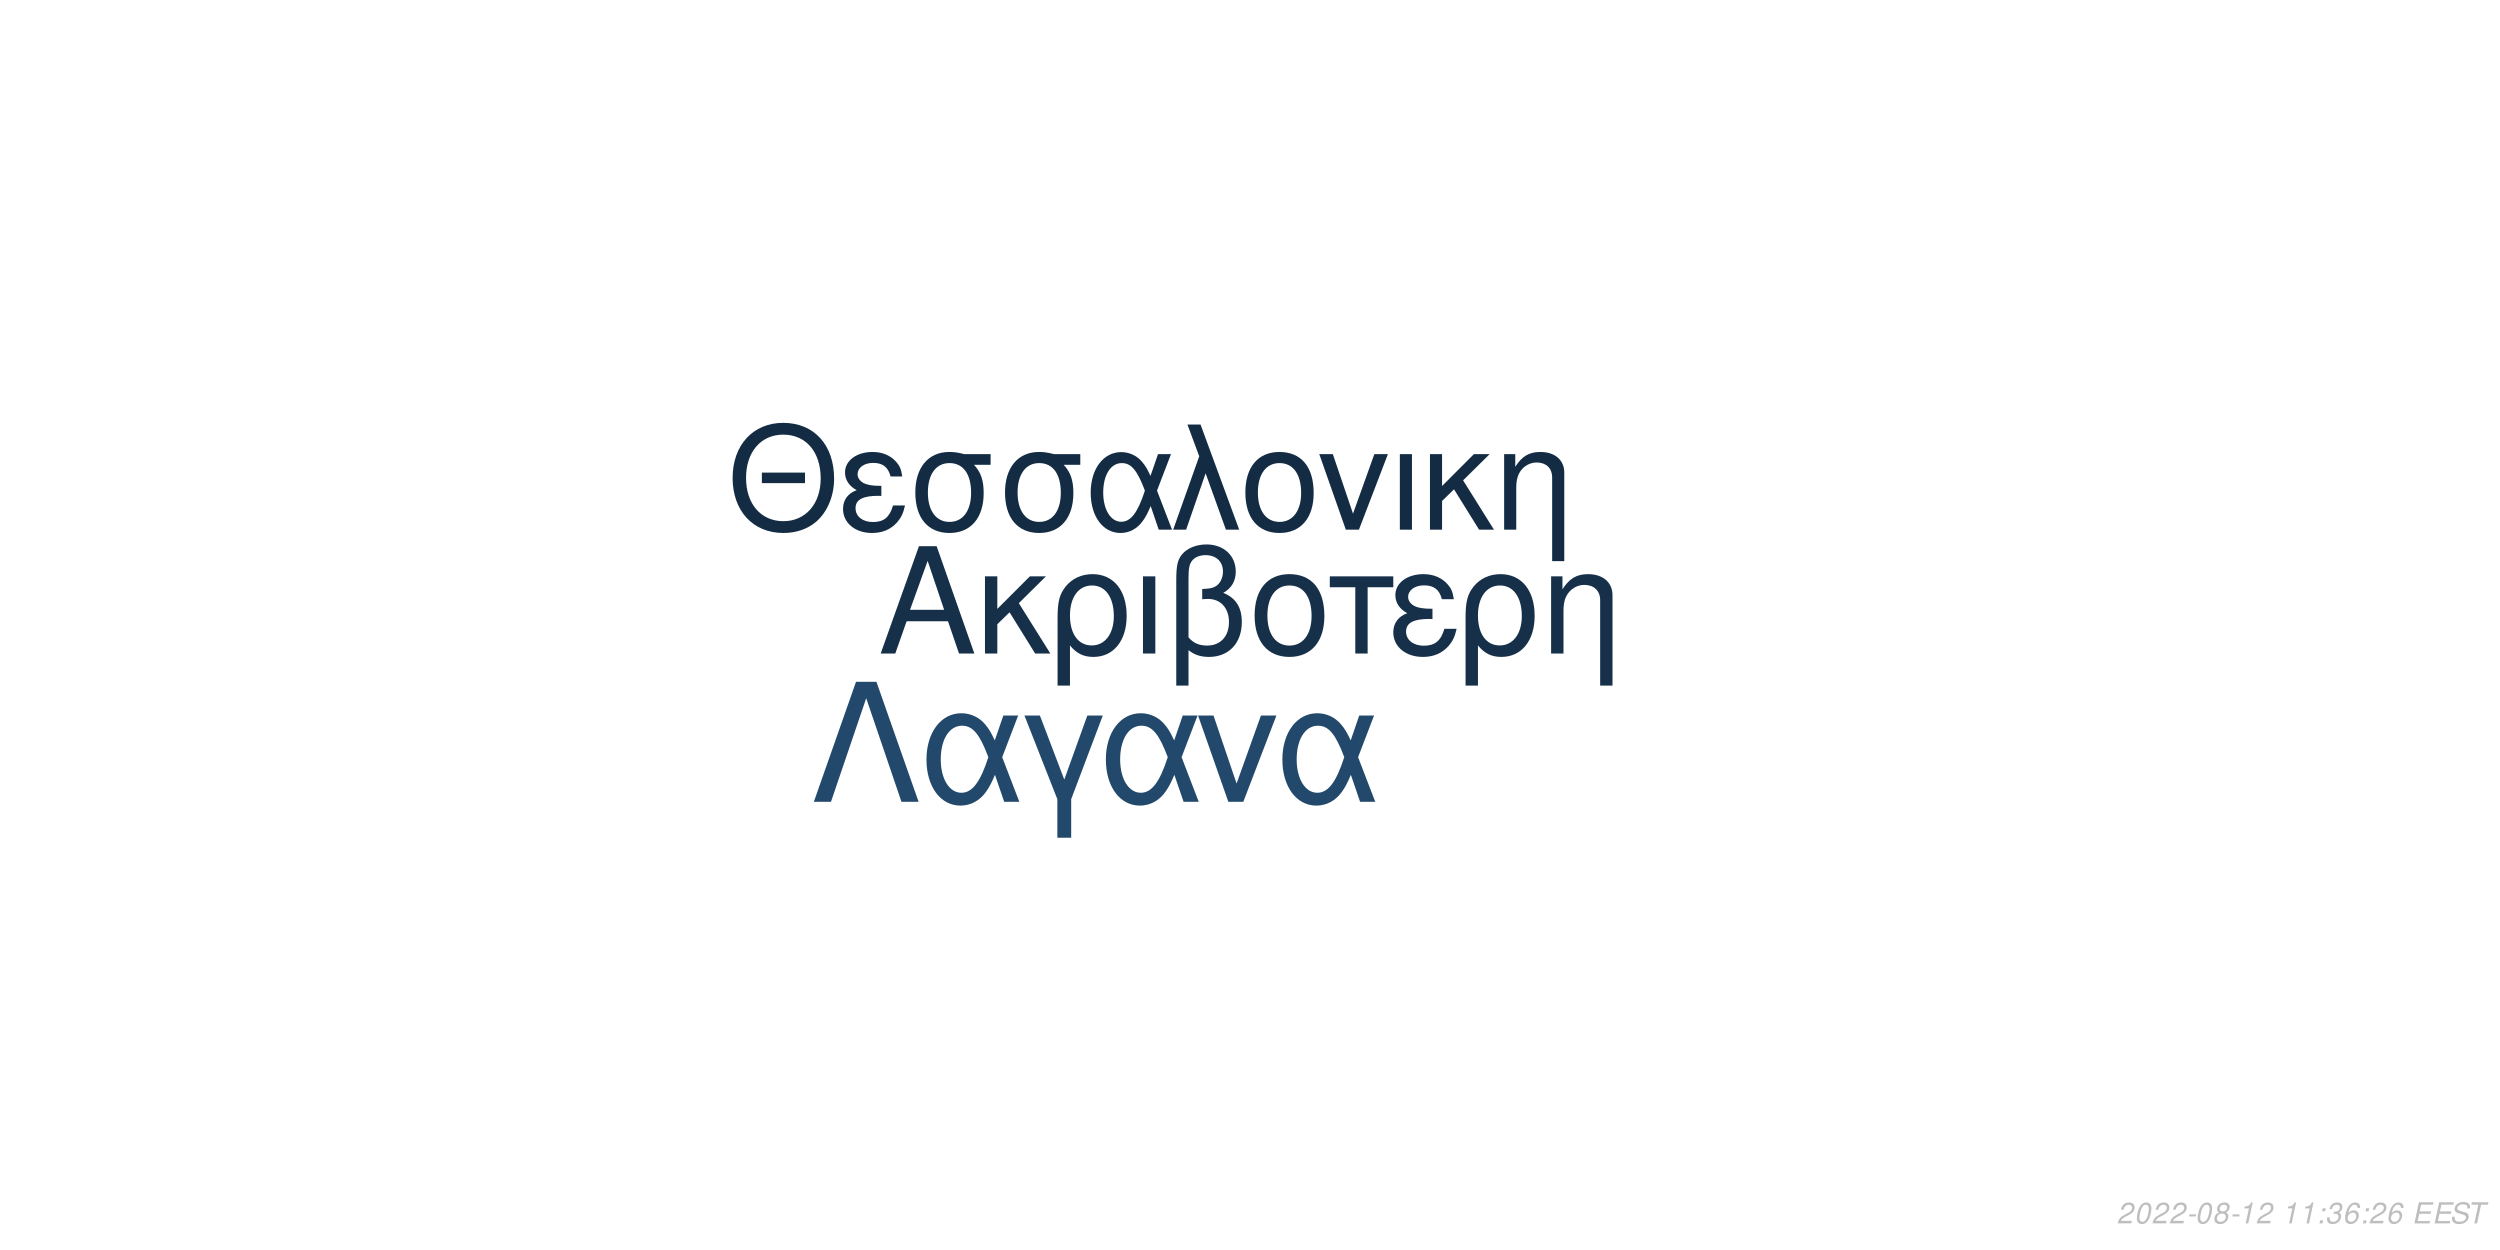
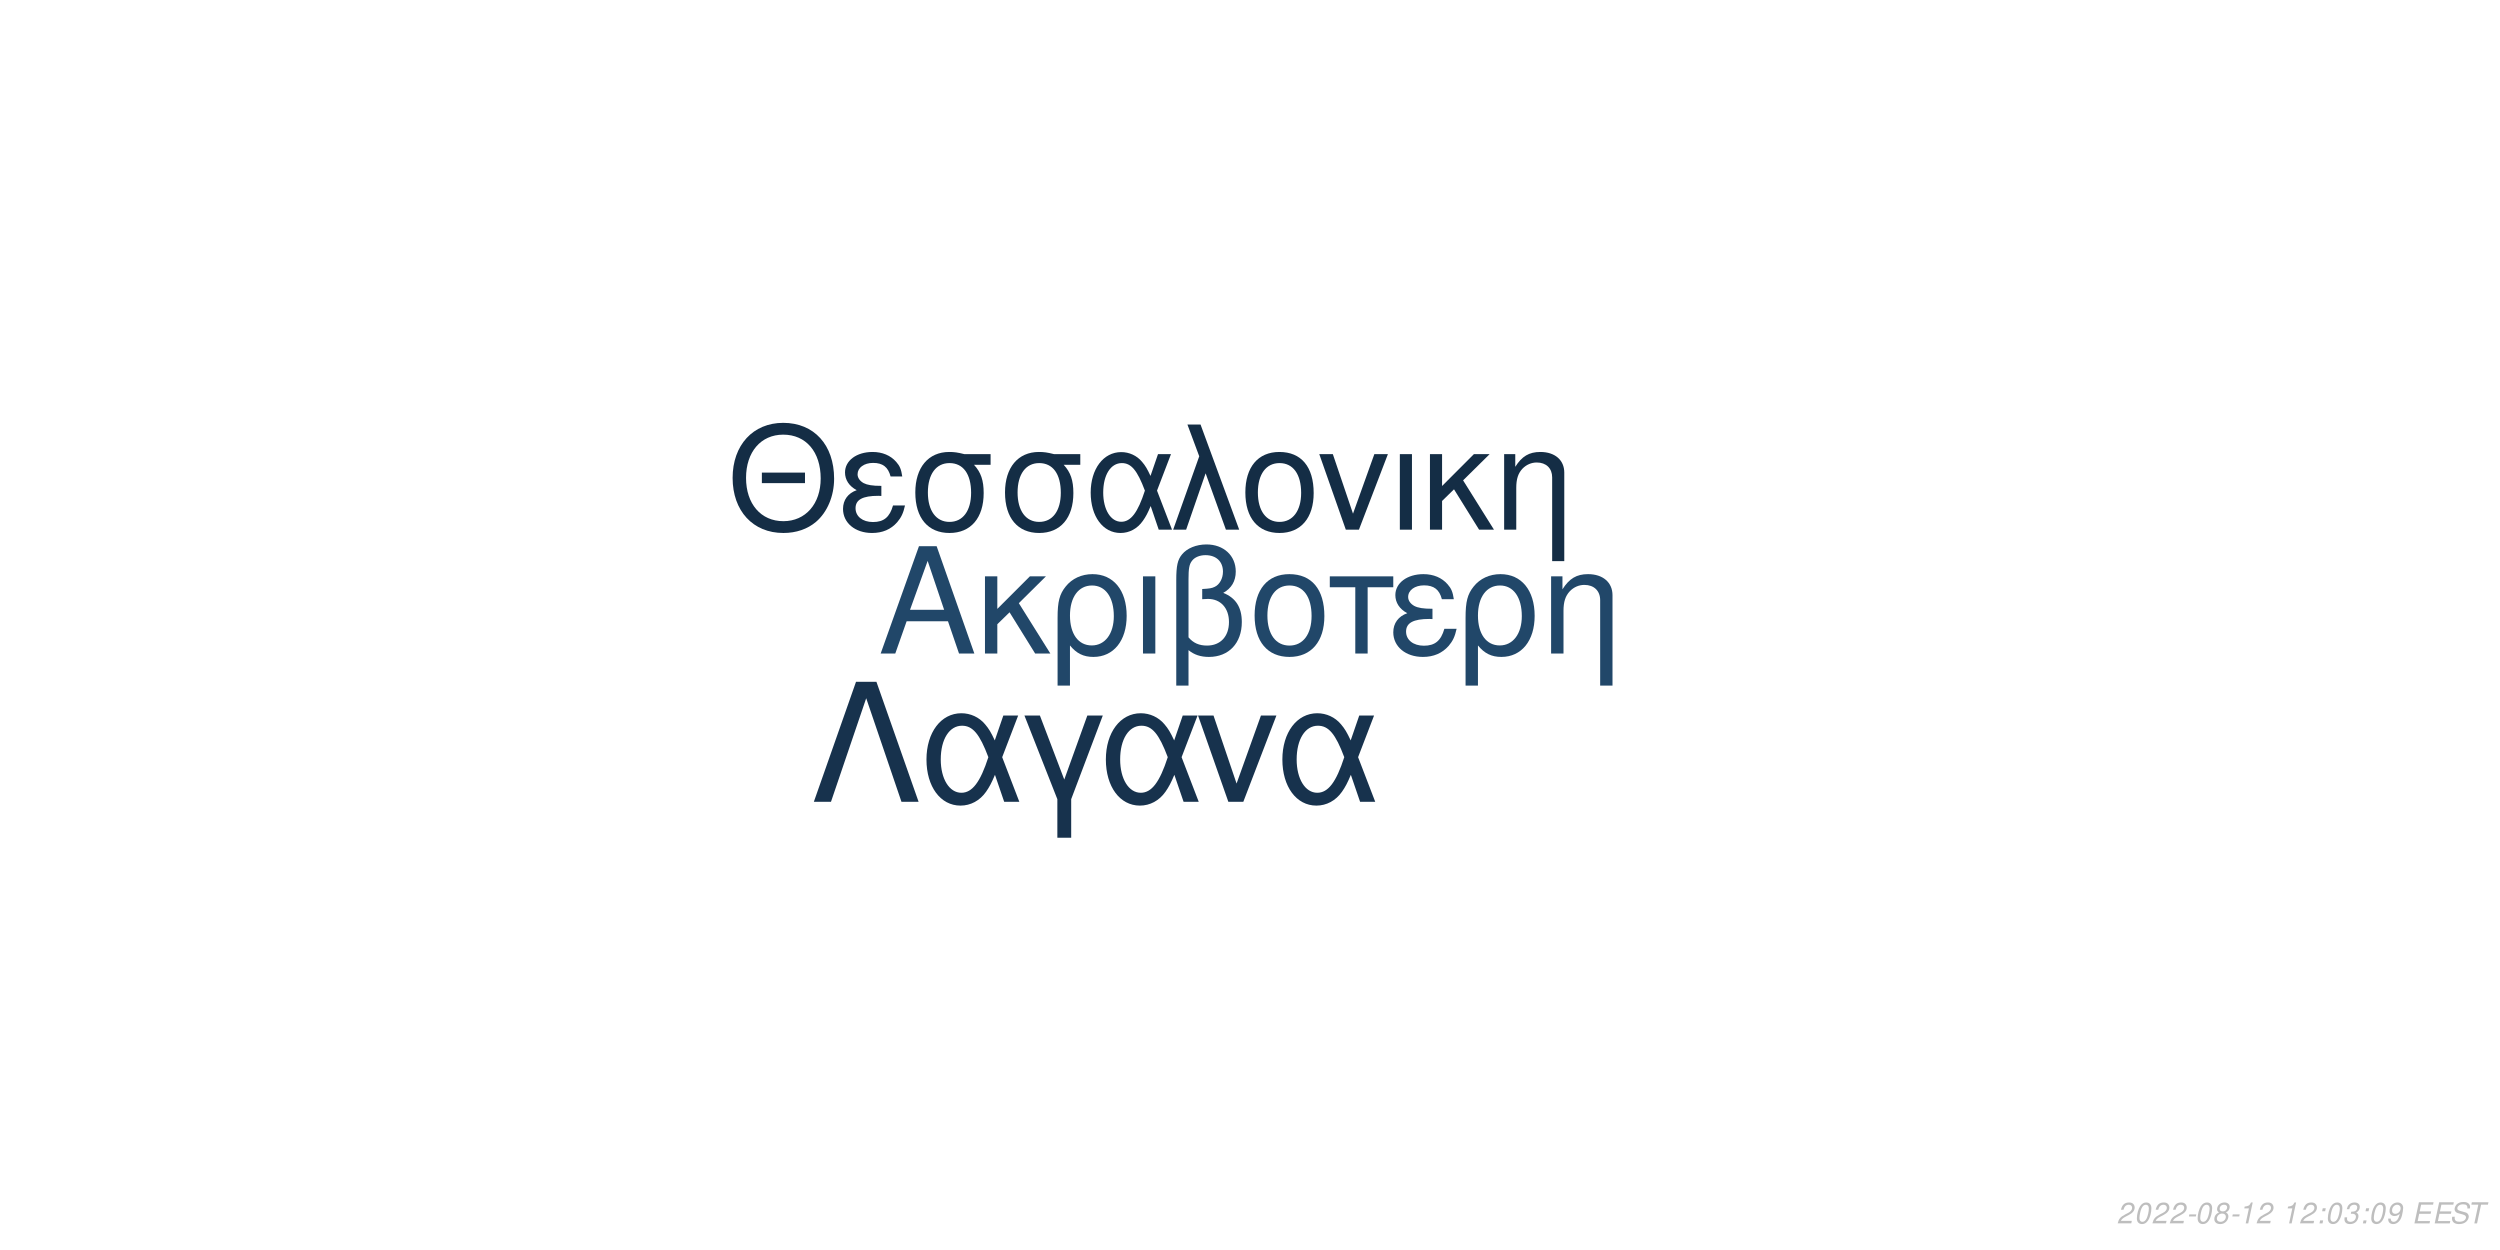
<svg xmlns="http://www.w3.org/2000/svg" xmlns:xlink="http://www.w3.org/1999/xlink" width="864pt" height="432pt" viewBox="0 0 864 432" version="1.1">
  <defs>
    <g>
      <symbol overflow="visible" id="glyph0-0">
        <path style="stroke:none;" d="" />
      </symbol>
      <symbol overflow="visible" id="glyph0-1">
        <path style="stroke:none;" d="M 24.125 -11.141 L 27.938 0 L 33.234 0 L 20.203 -37.094 L 14.094 -37.094 L 0.859 0 L 5.906 0 L 9.828 -11.141 Z M 22.797 -15.109 L 11 -15.109 L 17.094 -32.016 Z M 22.797 -15.109 " />
      </symbol>
      <symbol overflow="visible" id="glyph0-2">
        <path style="stroke:none;" d="M 7.172 -15.422 L 7.172 -26.672 L 2.906 -26.672 L 2.906 0 L 7.172 0 L 7.172 -10.125 L 11.406 -14.25 L 20.25 0 L 25.5 0 L 14.609 -17.406 L 23.969 -26.672 L 18.422 -26.672 Z M 7.172 -15.422 " />
      </symbol>
      <symbol overflow="visible" id="glyph0-3">
        <path style="stroke:none;" d="M 3 11.094 L 7.281 11.094 L 7.281 -2.797 C 9.516 -0.047 11.953 1.172 15.375 1.172 C 22.344 1.172 26.875 -4.422 26.875 -13.031 C 26.875 -21.891 22.297 -27.438 15.062 -27.438 C 11.297 -27.438 7.984 -25.906 5.797 -23.156 C 3.672 -20.516 3 -17.969 3 -12.359 Z M 14.906 -23.516 C 19.547 -23.516 22.438 -19.438 22.438 -12.922 C 22.438 -6.812 19.391 -2.797 14.812 -2.797 C 10.172 -2.797 7.281 -6.766 7.281 -13.125 C 7.281 -19.484 10.234 -23.516 14.906 -23.516 Z M 14.906 -23.516 " />
      </symbol>
      <symbol overflow="visible" id="glyph0-4">
        <path style="stroke:none;" d="M 3.516 0 L 7.781 0 L 7.781 -26.672 L 3.516 -26.672 Z M 3.516 0 " />
      </symbol>
      <symbol overflow="visible" id="glyph0-5">
        <path style="stroke:none;" d="M 4.016 11.094 L 8.25 11.094 L 8.25 -1.172 C 10.172 0.406 12.422 1.172 15.312 1.172 C 22.188 1.172 26.672 -3.609 26.672 -10.891 C 26.672 -15.984 24.578 -19.234 20.25 -20.969 C 23.109 -22.547 24.578 -25.031 24.578 -28.344 C 24.578 -33.844 20.406 -37.703 14.453 -37.703 C 10.938 -37.703 7.734 -36.391 6 -34.25 C 4.484 -32.422 4.016 -30.328 4.016 -25.391 Z M 8.25 -25.656 C 8.25 -29.359 8.5 -30.844 9.469 -32.062 C 10.375 -33.281 12.156 -34 14.094 -34 C 17.812 -34 20.156 -31.812 20.156 -28.297 C 20.156 -25.953 18.984 -23.812 17.297 -23.047 C 16.281 -22.547 15.469 -22.438 12.984 -22.297 L 12.984 -18.781 C 13.734 -18.828 14.344 -18.875 14.969 -18.875 C 19.344 -18.875 22.234 -15.719 22.234 -10.891 C 22.234 -5.906 19.281 -2.75 14.656 -2.75 C 11.953 -2.75 9.922 -3.609 8.25 -5.594 Z M 8.25 -25.656 " />
      </symbol>
      <symbol overflow="visible" id="glyph0-6">
        <path style="stroke:none;" d="M 14.094 -27.438 C 6.562 -27.438 2.094 -22.094 2.094 -13.125 C 2.094 -4.125 6.562 1.172 14.141 1.172 C 21.672 1.172 26.203 -4.172 26.203 -12.922 C 26.203 -22.188 21.828 -27.438 14.094 -27.438 Z M 14.141 -23.516 C 18.938 -23.516 21.781 -19.594 21.781 -12.984 C 21.781 -6.672 18.828 -2.75 14.141 -2.75 C 9.422 -2.75 6.516 -6.672 6.516 -13.125 C 6.516 -19.594 9.422 -23.516 14.141 -23.516 Z M 14.141 -23.516 " />
      </symbol>
      <symbol overflow="visible" id="glyph0-7">
        <path style="stroke:none;" d="M 7.891 0 L 12.156 0 L 12.156 -22.906 L 21.016 -22.906 L 21.016 -26.672 L -0.922 -26.672 L -0.922 -22.906 L 7.891 -22.906 Z M 7.891 0 " />
      </symbol>
      <symbol overflow="visible" id="glyph0-8">
        <path style="stroke:none;" d="M 14.562 -15.469 C 11.344 -15.469 9.562 -15.781 8.297 -16.438 C 6.922 -17.203 6.156 -18.328 6.156 -19.547 C 6.156 -21.891 8.453 -23.562 11.656 -23.562 C 15.062 -23.562 16.953 -22.094 17.812 -18.781 L 21.938 -18.781 C 21.578 -21.266 21.062 -22.5 19.797 -23.922 C 17.812 -26.203 14.906 -27.438 11.453 -27.438 C 5.797 -27.438 1.734 -24.375 1.734 -20.203 C 1.734 -17.609 3.156 -15.375 5.859 -13.938 C 2.797 -12.875 1.016 -10.484 1.016 -7.328 C 1.016 -2.391 5.297 1.172 11.25 1.172 C 14.969 1.172 17.906 -0.109 20.156 -2.641 C 21.578 -4.328 22.297 -5.797 22.906 -8.547 L 18.672 -8.547 C 17.5 -4.422 15.422 -2.703 11.609 -2.703 C 7.938 -2.703 5.438 -4.688 5.438 -7.578 C 5.438 -10.578 7.938 -11.953 13.484 -11.953 C 13.641 -11.953 14.094 -11.953 14.562 -11.906 Z M 14.562 -15.469 " />
      </symbol>
      <symbol overflow="visible" id="glyph0-9">
        <path style="stroke:none;" d="M 3.562 -26.672 L 3.562 0 L 7.844 0 L 7.844 -14.703 C 7.844 -17.906 8.5 -19.891 10.031 -21.531 C 11.406 -22.953 13.188 -23.719 15.062 -23.719 C 18.375 -23.719 20.516 -21.672 20.516 -18.469 L 20.516 11.094 L 24.781 11.094 L 24.781 -20.156 C 24.781 -24.578 21.469 -27.438 16.328 -27.438 C 12.359 -27.438 9.828 -25.906 7.484 -22.188 L 7.484 -26.672 Z M 3.562 -26.672 " />
      </symbol>
      <symbol overflow="visible" id="glyph1-0">
        <path style="stroke:none;" d="" />
      </symbol>
      <symbol overflow="visible" id="glyph1-1">
        <path style="stroke:none;" d="M 26.859 -19.734 L 11.953 -19.734 L 11.953 -16.094 L 26.859 -16.094 Z M 19.328 -36.922 C 8.922 -36.922 1.844 -29.25 1.844 -17.891 C 1.844 -6.484 8.875 1.141 19.391 1.141 C 23.812 1.141 27.703 -0.203 30.641 -2.688 C 34.578 -6.031 36.922 -11.656 36.922 -17.594 C 36.922 -29.297 30 -36.922 19.328 -36.922 Z M 19.328 -32.844 C 27.203 -32.844 32.281 -26.906 32.281 -17.688 C 32.281 -8.922 27.062 -2.938 19.391 -2.938 C 11.609 -2.938 6.484 -8.922 6.484 -17.891 C 6.484 -26.859 11.609 -32.844 19.328 -32.844 Z M 19.328 -32.844 " />
      </symbol>
      <symbol overflow="visible" id="glyph1-2">
        <path style="stroke:none;" d="M 14.25 -15.141 C 11.109 -15.141 9.375 -15.453 8.125 -16.094 C 6.781 -16.844 6.031 -17.938 6.031 -19.141 C 6.031 -21.422 8.266 -23.078 11.406 -23.078 C 14.75 -23.078 16.594 -21.625 17.438 -18.391 L 21.469 -18.391 C 21.125 -20.828 20.625 -22.031 19.391 -23.422 C 17.438 -25.656 14.594 -26.859 11.219 -26.859 C 5.688 -26.859 1.688 -23.875 1.688 -19.781 C 1.688 -17.234 3.094 -15.047 5.734 -13.656 C 2.734 -12.609 1 -10.266 1 -7.172 C 1 -2.344 5.188 1.141 11.016 1.141 C 14.656 1.141 17.547 -0.094 19.734 -2.594 C 21.125 -4.234 21.828 -5.688 22.422 -8.375 L 18.281 -8.375 C 17.141 -4.328 15.094 -2.641 11.359 -2.641 C 7.766 -2.641 5.328 -4.578 5.328 -7.422 C 5.328 -10.359 7.766 -11.703 13.203 -11.703 C 13.359 -11.703 13.797 -11.703 14.25 -11.656 Z M 14.25 -15.141 " />
      </symbol>
      <symbol overflow="visible" id="glyph1-3">
        <path style="stroke:none;" d="M 29 -26.109 L 19.938 -26.109 C 17.594 -26.703 16.438 -26.859 14.703 -26.859 C 7.469 -26.859 2.984 -21.469 2.984 -12.859 C 2.984 -4.031 7.375 1.141 14.797 1.141 C 22.172 1.141 26.609 -4.078 26.609 -12.656 C 26.609 -17.047 25.656 -19.828 23.266 -22.422 L 29 -22.422 Z M 14.797 -23.016 C 19.531 -23.016 22.266 -19.234 22.266 -12.75 C 22.266 -6.531 19.438 -2.688 14.797 -2.688 C 10.172 -2.688 7.328 -6.531 7.328 -12.859 C 7.328 -19.188 10.172 -23.016 14.797 -23.016 Z M 14.797 -23.016 " />
      </symbol>
      <symbol overflow="visible" id="glyph1-4">
        <path style="stroke:none;" d="M 29.344 -26.109 L 24.859 -26.109 L 22.266 -18.578 C 21.125 -21.031 20.484 -22.125 19.328 -23.469 C 17.547 -25.609 14.906 -26.812 12.156 -26.812 C 5.984 -26.812 1.594 -20.984 1.594 -12.812 C 1.594 -4.578 5.828 1.141 11.906 1.141 C 14.953 1.141 17.734 -0.344 19.625 -3.047 C 20.672 -4.531 21.281 -5.688 22.328 -8.172 L 25.109 0 L 29.703 0 L 24.516 -13.5 Z M 20.328 -13.5 C 17.891 -5.922 15.453 -2.734 12.156 -2.734 C 8.516 -2.734 5.922 -6.922 5.922 -12.812 C 5.922 -18.938 8.516 -23.016 12.359 -23.016 C 15.594 -23.016 17.688 -20.531 20.328 -13.5 Z M 20.328 -13.5 " />
      </symbol>
      <symbol overflow="visible" id="glyph1-5">
        <path style="stroke:none;" d="M 1.094 0 L 5.578 0 L 12.312 -19.484 L 19.328 0 L 23.922 0 L 10.562 -36.328 L 6.031 -36.328 L 10.109 -25.359 Z M 1.094 0 " />
      </symbol>
      <symbol overflow="visible" id="glyph1-6">
        <path style="stroke:none;" d="M 13.797 -26.859 C 6.422 -26.859 2.047 -21.625 2.047 -12.859 C 2.047 -4.031 6.422 1.141 13.859 1.141 C 21.234 1.141 25.656 -4.078 25.656 -12.656 C 25.656 -21.719 21.375 -26.859 13.797 -26.859 Z M 13.859 -23.016 C 18.531 -23.016 21.328 -19.188 21.328 -12.703 C 21.328 -6.531 18.438 -2.688 13.859 -2.688 C 9.219 -2.688 6.375 -6.531 6.375 -12.859 C 6.375 -19.188 9.219 -23.016 13.859 -23.016 Z M 13.859 -23.016 " />
      </symbol>
      <symbol overflow="visible" id="glyph1-7">
        <path style="stroke:none;" d="M 14.297 0 L 24.312 -26.109 L 19.625 -26.109 L 12.25 -5.531 L 5.281 -26.109 L 0.594 -26.109 L 9.766 0 Z M 14.297 0 " />
      </symbol>
      <symbol overflow="visible" id="glyph1-8">
        <path style="stroke:none;" d="M 3.438 0 L 7.625 0 L 7.625 -26.109 L 3.438 -26.109 Z M 3.438 0 " />
      </symbol>
      <symbol overflow="visible" id="glyph1-9">
        <path style="stroke:none;" d="M 7.031 -15.094 L 7.031 -26.109 L 2.844 -26.109 L 2.844 0 L 7.031 0 L 7.031 -9.922 L 11.156 -13.953 L 19.828 0 L 24.969 0 L 14.297 -17.047 L 23.469 -26.109 L 18.031 -26.109 Z M 7.031 -15.094 " />
      </symbol>
      <symbol overflow="visible" id="glyph1-10">
        <path style="stroke:none;" d="M 3.484 -26.109 L 3.484 0 L 7.672 0 L 7.672 -14.406 C 7.672 -17.547 8.328 -19.484 9.812 -21.078 C 11.156 -22.469 12.906 -23.219 14.75 -23.219 C 17.984 -23.219 20.078 -21.234 20.078 -18.094 L 20.078 10.859 L 24.266 10.859 L 24.266 -19.734 C 24.266 -24.062 21.031 -26.859 16 -26.859 C 12.109 -26.859 9.609 -25.359 7.328 -21.719 L 7.328 -26.109 Z M 3.484 -26.109 " />
      </symbol>
      <symbol overflow="visible" id="glyph2-0">
        <path style="stroke:none;" d="" />
      </symbol>
      <symbol overflow="visible" id="glyph2-1">
        <path style="stroke:none;" d="M 22.531 -41.484 L 15.484 -41.484 L 0.906 0 L 6.828 0 L 19 -35.797 L 31.188 0 L 37.109 0 Z M 22.531 -41.484 " />
      </symbol>
      <symbol overflow="visible" id="glyph2-2">
        <path style="stroke:none;" d="M 33.516 -29.812 L 28.391 -29.812 L 25.438 -21.219 C 24.125 -24.016 23.391 -25.266 22.078 -26.797 C 20.031 -29.25 17.016 -30.609 13.891 -30.609 C 6.828 -30.609 1.828 -23.953 1.828 -14.625 C 1.828 -5.234 6.656 1.312 13.594 1.312 C 17.078 1.312 20.266 -0.391 22.422 -3.469 C 23.609 -5.172 24.297 -6.484 25.5 -9.328 L 28.688 0 L 33.922 0 L 28 -15.422 Z M 23.219 -15.422 C 20.422 -6.766 17.641 -3.125 13.891 -3.125 C 9.734 -3.125 6.766 -7.906 6.766 -14.625 C 6.766 -21.625 9.734 -26.297 14.109 -26.297 C 17.812 -26.297 20.203 -23.453 23.219 -15.422 Z M 23.219 -15.422 " />
      </symbol>
      <symbol overflow="visible" id="glyph2-3">
        <path style="stroke:none;" d="M 12.062 12.406 L 16.844 12.406 L 16.844 -0.906 L 27.766 -29.812 L 22.422 -29.812 L 14.453 -7.688 L 6.031 -29.812 L 0.688 -29.812 L 12.062 -0.906 Z M 12.062 12.406 " />
      </symbol>
      <symbol overflow="visible" id="glyph2-4">
        <path style="stroke:none;" d="M 16.328 0 L 27.766 -29.812 L 22.422 -29.812 L 14 -6.312 L 6.031 -29.812 L 0.688 -29.812 L 11.156 0 Z M 16.328 0 " />
      </symbol>
      <symbol overflow="visible" id="glyph3-0">
        <path style="stroke:none;" d="" />
      </symbol>
      <symbol overflow="visible" id="glyph3-1">
        <path style="stroke:none;" d="M 5.234 -0.875 L 1.469 -0.875 C 1.641 -1.375 2.203 -1.891 3.109 -2.344 L 4.234 -2.938 C 5.562 -3.625 6.219 -4.469 6.219 -5.484 C 6.219 -5.938 6.062 -6.359 5.797 -6.656 C 5.469 -7.047 4.984 -7.234 4.312 -7.234 C 2.766 -7.234 1.891 -6.453 1.484 -4.734 L 2.375 -4.734 C 2.484 -5.188 2.609 -5.484 2.797 -5.75 C 3.094 -6.203 3.609 -6.453 4.188 -6.453 C 4.891 -6.453 5.344 -6.031 5.344 -5.375 C 5.344 -4.703 4.859 -4.094 4.016 -3.656 L 2.984 -3.125 C 1.234 -2.188 0.797 -1.656 0.344 -0.016 L 5.047 -0.016 Z M 5.234 -0.875 " />
      </symbol>
      <symbol overflow="visible" id="glyph3-2">
        <path style="stroke:none;" d="M 4.203 -7.234 C 3.375 -7.234 2.688 -6.812 2.125 -5.984 C 1.484 -5.047 0.984 -3.188 0.984 -1.734 C 0.984 -1.109 1.172 -0.562 1.484 -0.266 C 1.797 0.047 2.281 0.234 2.766 0.234 C 3.625 0.234 4.281 -0.156 4.859 -1.016 C 5.516 -1.953 6 -3.797 6 -5.266 C 6 -6.5 5.328 -7.234 4.203 -7.234 Z M 4.094 -6.453 C 4.734 -6.453 5.125 -5.984 5.125 -5.156 C 5.125 -4.203 4.781 -2.625 4.406 -1.812 C 3.984 -0.938 3.516 -0.547 2.875 -0.547 C 2.25 -0.547 1.875 -1.031 1.875 -1.828 C 1.875 -2.797 2.203 -4.344 2.594 -5.203 C 2.984 -6.047 3.453 -6.453 4.094 -6.453 Z M 4.094 -6.453 " />
      </symbol>
      <symbol overflow="visible" id="glyph3-3">
        <path style="stroke:none;" d="M 3.516 -3.125 L 1.125 -3.125 L 0.969 -2.406 L 3.359 -2.406 Z M 3.516 -3.125 " />
      </symbol>
      <symbol overflow="visible" id="glyph3-4">
        <path style="stroke:none;" d="M 4.766 -3.797 C 5.078 -3.969 5.234 -4.078 5.438 -4.234 C 5.812 -4.594 6.062 -5.172 6.062 -5.734 C 6.062 -6.625 5.344 -7.234 4.266 -7.234 C 2.812 -7.234 1.703 -6.219 1.703 -4.875 C 1.703 -4.406 1.875 -4.125 2.359 -3.812 C 1.297 -3.312 0.75 -2.516 0.75 -1.469 C 0.75 -0.438 1.547 0.234 2.812 0.234 C 3.656 0.234 4.359 -0.094 4.938 -0.734 C 5.359 -1.234 5.609 -1.859 5.609 -2.438 C 5.609 -3.047 5.312 -3.516 4.766 -3.797 Z M 4.109 -6.453 C 4.797 -6.453 5.188 -6.125 5.188 -5.578 C 5.188 -5.266 5.062 -4.922 4.859 -4.672 C 4.562 -4.312 4.188 -4.156 3.656 -4.156 C 2.984 -4.156 2.594 -4.453 2.594 -4.984 C 2.594 -5.859 3.203 -6.453 4.109 -6.453 Z M 3.453 -3.406 C 4.234 -3.406 4.734 -2.984 4.734 -2.312 C 4.734 -1.312 3.922 -0.547 2.875 -0.547 C 2.125 -0.547 1.625 -0.969 1.625 -1.625 C 1.625 -2.609 2.438 -3.406 3.453 -3.406 Z M 3.453 -3.406 " />
      </symbol>
      <symbol overflow="visible" id="glyph3-5">
        <path style="stroke:none;" d="M 3.703 -5.188 L 2.594 0 L 3.469 0 L 5.016 -7.234 L 4.438 -7.234 C 3.906 -6.156 3.688 -6.016 2.234 -5.812 L 2.109 -5.188 Z M 3.703 -5.188 " />
      </symbol>
      <symbol overflow="visible" id="glyph3-6">
        <path style="stroke:none;" d="" />
      </symbol>
      <symbol overflow="visible" id="glyph3-7">
        <path style="stroke:none;" d="M 2.359 -1.031 L 1.312 -1.031 L 1.094 0 L 2.141 0 Z M 3.266 -5.234 L 2.219 -5.234 L 2 -4.203 L 3.047 -4.203 Z M 3.266 -5.234 " />
      </symbol>
      <symbol overflow="visible" id="glyph3-8">
        <path style="stroke:none;" d="M 2.922 -3.312 C 3.125 -3.344 3.234 -3.344 3.375 -3.344 C 4.203 -3.344 4.688 -3 4.688 -2.406 C 4.688 -1.312 3.906 -0.547 2.781 -0.547 C 2.047 -0.547 1.594 -0.938 1.594 -1.562 C 1.594 -1.719 1.609 -1.844 1.656 -2.094 L 0.766 -2.094 C 0.734 -1.797 0.719 -1.641 0.719 -1.469 C 0.719 -0.375 1.406 0.234 2.641 0.234 C 3.547 0.234 4.297 -0.078 4.812 -0.656 C 5.266 -1.156 5.562 -1.875 5.562 -2.547 C 5.562 -3.125 5.344 -3.453 4.797 -3.734 C 5.641 -4.234 6.016 -4.844 6.016 -5.734 C 6.016 -6.656 5.312 -7.234 4.203 -7.234 C 3.375 -7.234 2.672 -6.938 2.188 -6.375 C 1.891 -6.031 1.703 -5.641 1.516 -4.906 L 2.391 -4.906 C 2.5 -5.359 2.594 -5.594 2.734 -5.812 C 3.047 -6.234 3.516 -6.453 4.078 -6.453 C 4.734 -6.453 5.141 -6.125 5.141 -5.578 C 5.141 -5.188 5.016 -4.797 4.797 -4.547 C 4.516 -4.234 4 -4.062 3.266 -4.062 L 3.078 -4.062 Z M 2.922 -3.312 " />
      </symbol>
      <symbol overflow="visible" id="glyph3-9">
-         <path style="stroke:none;" d="M 6.125 -5.344 L 6.141 -5.625 C 6.141 -6.609 5.453 -7.234 4.391 -7.234 C 3.438 -7.234 2.641 -6.719 2.016 -5.703 C 1.422 -4.781 0.938 -2.953 0.938 -1.688 C 0.938 -0.516 1.688 0.234 2.859 0.234 C 3.703 0.234 4.438 -0.156 5 -0.875 C 5.406 -1.422 5.672 -2.156 5.672 -2.766 C 5.672 -3.812 4.969 -4.5 3.906 -4.5 C 3.234 -4.5 2.672 -4.234 2.094 -3.625 C 2.406 -5.375 3.234 -6.453 4.25 -6.453 C 4.703 -6.453 5.062 -6.234 5.172 -5.844 C 5.203 -5.719 5.234 -5.578 5.25 -5.344 Z M 3.656 -3.734 C 4.344 -3.734 4.797 -3.281 4.797 -2.625 C 4.797 -1.469 3.984 -0.547 2.984 -0.547 C 2.297 -0.547 1.812 -1.047 1.812 -1.766 C 1.812 -2.859 2.625 -3.734 3.656 -3.734 Z M 3.656 -3.734 " />
+         <path style="stroke:none;" d="M 0.844 -1.656 C 0.844 -1.547 0.844 -1.438 0.844 -1.375 C 0.844 -0.406 1.531 0.234 2.578 0.234 C 3.203 0.234 3.766 0.016 4.297 -0.438 C 4.938 -1 5.312 -1.656 5.594 -2.719 C 5.844 -3.672 6.016 -4.766 6.016 -5.375 C 6.016 -5.844 5.844 -6.328 5.547 -6.656 C 5.203 -7.031 4.703 -7.234 4.062 -7.234 C 2.516 -7.234 1.297 -5.938 1.297 -4.266 C 1.297 -3.203 1.984 -2.547 3.047 -2.547 C 3.484 -2.547 3.953 -2.672 4.281 -2.891 C 4.406 -2.984 4.547 -3.078 4.828 -3.344 C 4.438 -1.484 3.703 -0.547 2.703 -0.547 C 2.109 -0.547 1.719 -0.938 1.719 -1.547 L 1.719 -1.656 Z M 3.953 -6.453 C 4.625 -6.453 5.141 -5.953 5.141 -5.281 C 5.141 -4.188 4.312 -3.312 3.297 -3.312 C 2.594 -3.312 2.172 -3.734 2.172 -4.453 C 2.172 -5.562 2.984 -6.453 3.953 -6.453 Z M 3.953 -6.453 " />
      </symbol>
      <symbol overflow="visible" id="glyph3-10">
        <path style="stroke:none;" d="M 2.547 -3.312 L 6.5 -3.312 L 6.688 -4.141 L 2.719 -4.141 L 3.219 -6.469 L 7.344 -6.469 L 7.516 -7.297 L 2.453 -7.297 L 0.906 0 L 6.125 0 L 6.297 -0.812 L 2.016 -0.812 Z M 2.547 -3.312 " />
      </symbol>
      <symbol overflow="visible" id="glyph3-11">
        <path style="stroke:none;" d="M 7.062 -5.156 C 7.125 -5.438 7.141 -5.562 7.141 -5.703 C 7.141 -6.156 6.938 -6.594 6.594 -6.891 C 6.188 -7.25 5.656 -7.406 4.875 -7.406 C 3.844 -7.406 3.047 -7.125 2.5 -6.562 C 2.094 -6.141 1.781 -5.438 1.781 -4.922 C 1.781 -4.297 2.219 -3.766 2.891 -3.562 L 4.594 -3.094 C 5.406 -2.859 5.734 -2.578 5.734 -2.094 C 5.734 -1.781 5.547 -1.406 5.266 -1.141 C 4.844 -0.766 4.266 -0.578 3.453 -0.578 C 2.328 -0.578 1.812 -0.984 1.812 -1.906 C 1.812 -2.047 1.812 -2.125 1.844 -2.312 L 0.984 -2.312 C 0.906 -2.062 0.891 -1.906 0.891 -1.688 C 0.891 -0.484 1.797 0.234 3.297 0.234 C 4.359 0.234 5.234 -0.062 5.812 -0.609 C 6.344 -1.078 6.688 -1.797 6.688 -2.375 C 6.688 -2.641 6.609 -2.906 6.453 -3.156 C 6.234 -3.5 5.938 -3.703 5.469 -3.828 L 3.75 -4.312 C 2.984 -4.547 2.734 -4.734 2.734 -5.188 C 2.734 -5.547 2.875 -5.844 3.188 -6.109 C 3.547 -6.438 4.031 -6.594 4.703 -6.594 C 5.266 -6.594 5.688 -6.484 5.906 -6.297 C 6.094 -6.125 6.219 -5.797 6.219 -5.516 C 6.219 -5.422 6.203 -5.344 6.188 -5.156 Z M 7.062 -5.156 " />
      </symbol>
      <symbol overflow="visible" id="glyph3-12">
        <path style="stroke:none;" d="M 4.938 -6.469 L 7.312 -6.469 L 7.484 -7.297 L 1.75 -7.297 L 1.578 -6.469 L 3.984 -6.469 L 2.609 0 L 3.547 0 Z M 4.938 -6.469 " />
      </symbol>
    </g>
  </defs>
  <g id="surface1">
    <rect x="0" y="0" width="864" height="432" style="fill:rgb(100%,100%,100%);fill-opacity:1;stroke:none;" />
-     <g style="fill:rgb(8.627%,18.824%,29.02%);fill-opacity:1;">
+     <g style="fill:rgb(12.941%,27.843%,41.176%);fill-opacity:1;">
      <use xlink:href="#glyph0-1" x="303.5" y="225.861" />
      <use xlink:href="#glyph0-2" x="337.5" y="225.861" />
      <use xlink:href="#glyph0-3" x="362.5" y="225.861" />
      <use xlink:href="#glyph0-4" x="391.5" y="225.861" />
      <use xlink:href="#glyph0-5" x="402.5" y="225.861" />
      <use xlink:href="#glyph0-6" x="431.5" y="225.861" />
      <use xlink:href="#glyph0-7" x="460.5" y="225.861" />
      <use xlink:href="#glyph0-8" x="480.5" y="225.861" />
      <use xlink:href="#glyph0-3" x="503.5" y="225.861" />
      <use xlink:href="#glyph0-9" x="532.5" y="225.861" />
    </g>
-     <g style="fill:rgb(7.451%,17.255%,26.667%);fill-opacity:1;">
+     <g style="fill:rgb(7.843%,17.647%,27.059%);fill-opacity:1;">
      <use xlink:href="#glyph1-1" x="251.348" y="183.058" />
      <use xlink:href="#glyph1-2" x="290.348" y="183.058" />
      <use xlink:href="#glyph1-3" x="313.348" y="183.058" />
      <use xlink:href="#glyph1-3" x="344.348" y="183.058" />
      <use xlink:href="#glyph1-4" x="375.348" y="183.058" />
      <use xlink:href="#glyph1-5" x="404.348" y="183.058" />
      <use xlink:href="#glyph1-6" x="428.348" y="183.058" />
      <use xlink:href="#glyph1-7" x="455.348" y="183.058" />
      <use xlink:href="#glyph1-8" x="480.348" y="183.058" />
      <use xlink:href="#glyph1-9" x="491.348" y="183.058" />
      <use xlink:href="#glyph1-10" x="516.348" y="183.058" />
    </g>
-     <g style="fill:rgb(13.333%,28.627%,41.961%);fill-opacity:1;">
+     <g style="fill:rgb(9.02%,19.608%,30.196%);fill-opacity:1;">
      <use xlink:href="#glyph2-1" x="280.359" y="277.105" />
      <use xlink:href="#glyph2-2" x="318.359" y="277.105" />
      <use xlink:href="#glyph2-3" x="353.359" y="277.105" />
      <use xlink:href="#glyph2-2" x="380.359" y="277.105" />
      <use xlink:href="#glyph2-4" x="413.359" y="277.105" />
      <use xlink:href="#glyph2-2" x="441.359" y="277.105" />
    </g>
    <g style="fill:rgb(74.51%,74.51%,74.51%);fill-opacity:1;">
      <use xlink:href="#glyph3-1" x="731.52" y="422.81" />
      <use xlink:href="#glyph3-2" x="737.52" y="422.81" />
      <use xlink:href="#glyph3-1" x="743.52" y="422.81" />
      <use xlink:href="#glyph3-1" x="749.52" y="422.81" />
      <use xlink:href="#glyph3-3" x="755.52" y="422.81" />
      <use xlink:href="#glyph3-2" x="758.52" y="422.81" />
      <use xlink:href="#glyph3-4" x="764.52" y="422.81" />
      <use xlink:href="#glyph3-3" x="770.52" y="422.81" />
      <use xlink:href="#glyph3-5" x="773.52" y="422.81" />
      <use xlink:href="#glyph3-1" x="779.52" y="422.81" />
      <use xlink:href="#glyph3-6" x="785.52" y="422.81" />
      <use xlink:href="#glyph3-5" x="788.52" y="422.81" />
-       <use xlink:href="#glyph3-5" x="794.52" y="422.81" />
+       <use xlink:href="#glyph3-1" x="794.52" y="422.81" />
      <use xlink:href="#glyph3-7" x="800.52" y="422.81" />
-       <use xlink:href="#glyph3-8" x="803.52" y="422.81" />
-       <use xlink:href="#glyph3-9" x="809.52" y="422.81" />
+       <use xlink:href="#glyph3-2" x="803.52" y="422.81" />
+       <use xlink:href="#glyph3-8" x="809.52" y="422.81" />
      <use xlink:href="#glyph3-7" x="815.52" y="422.81" />
-       <use xlink:href="#glyph3-1" x="818.52" y="422.81" />
+       <use xlink:href="#glyph3-2" x="818.52" y="422.81" />
      <use xlink:href="#glyph3-9" x="824.52" y="422.81" />
      <use xlink:href="#glyph3-6" x="830.52" y="422.81" />
      <use xlink:href="#glyph3-10" x="833.52" y="422.81" />
      <use xlink:href="#glyph3-10" x="840.52" y="422.81" />
      <use xlink:href="#glyph3-11" x="846.52" y="422.81" />
      <use xlink:href="#glyph3-12" x="852.52" y="422.81" />
    </g>
  </g>
</svg>
